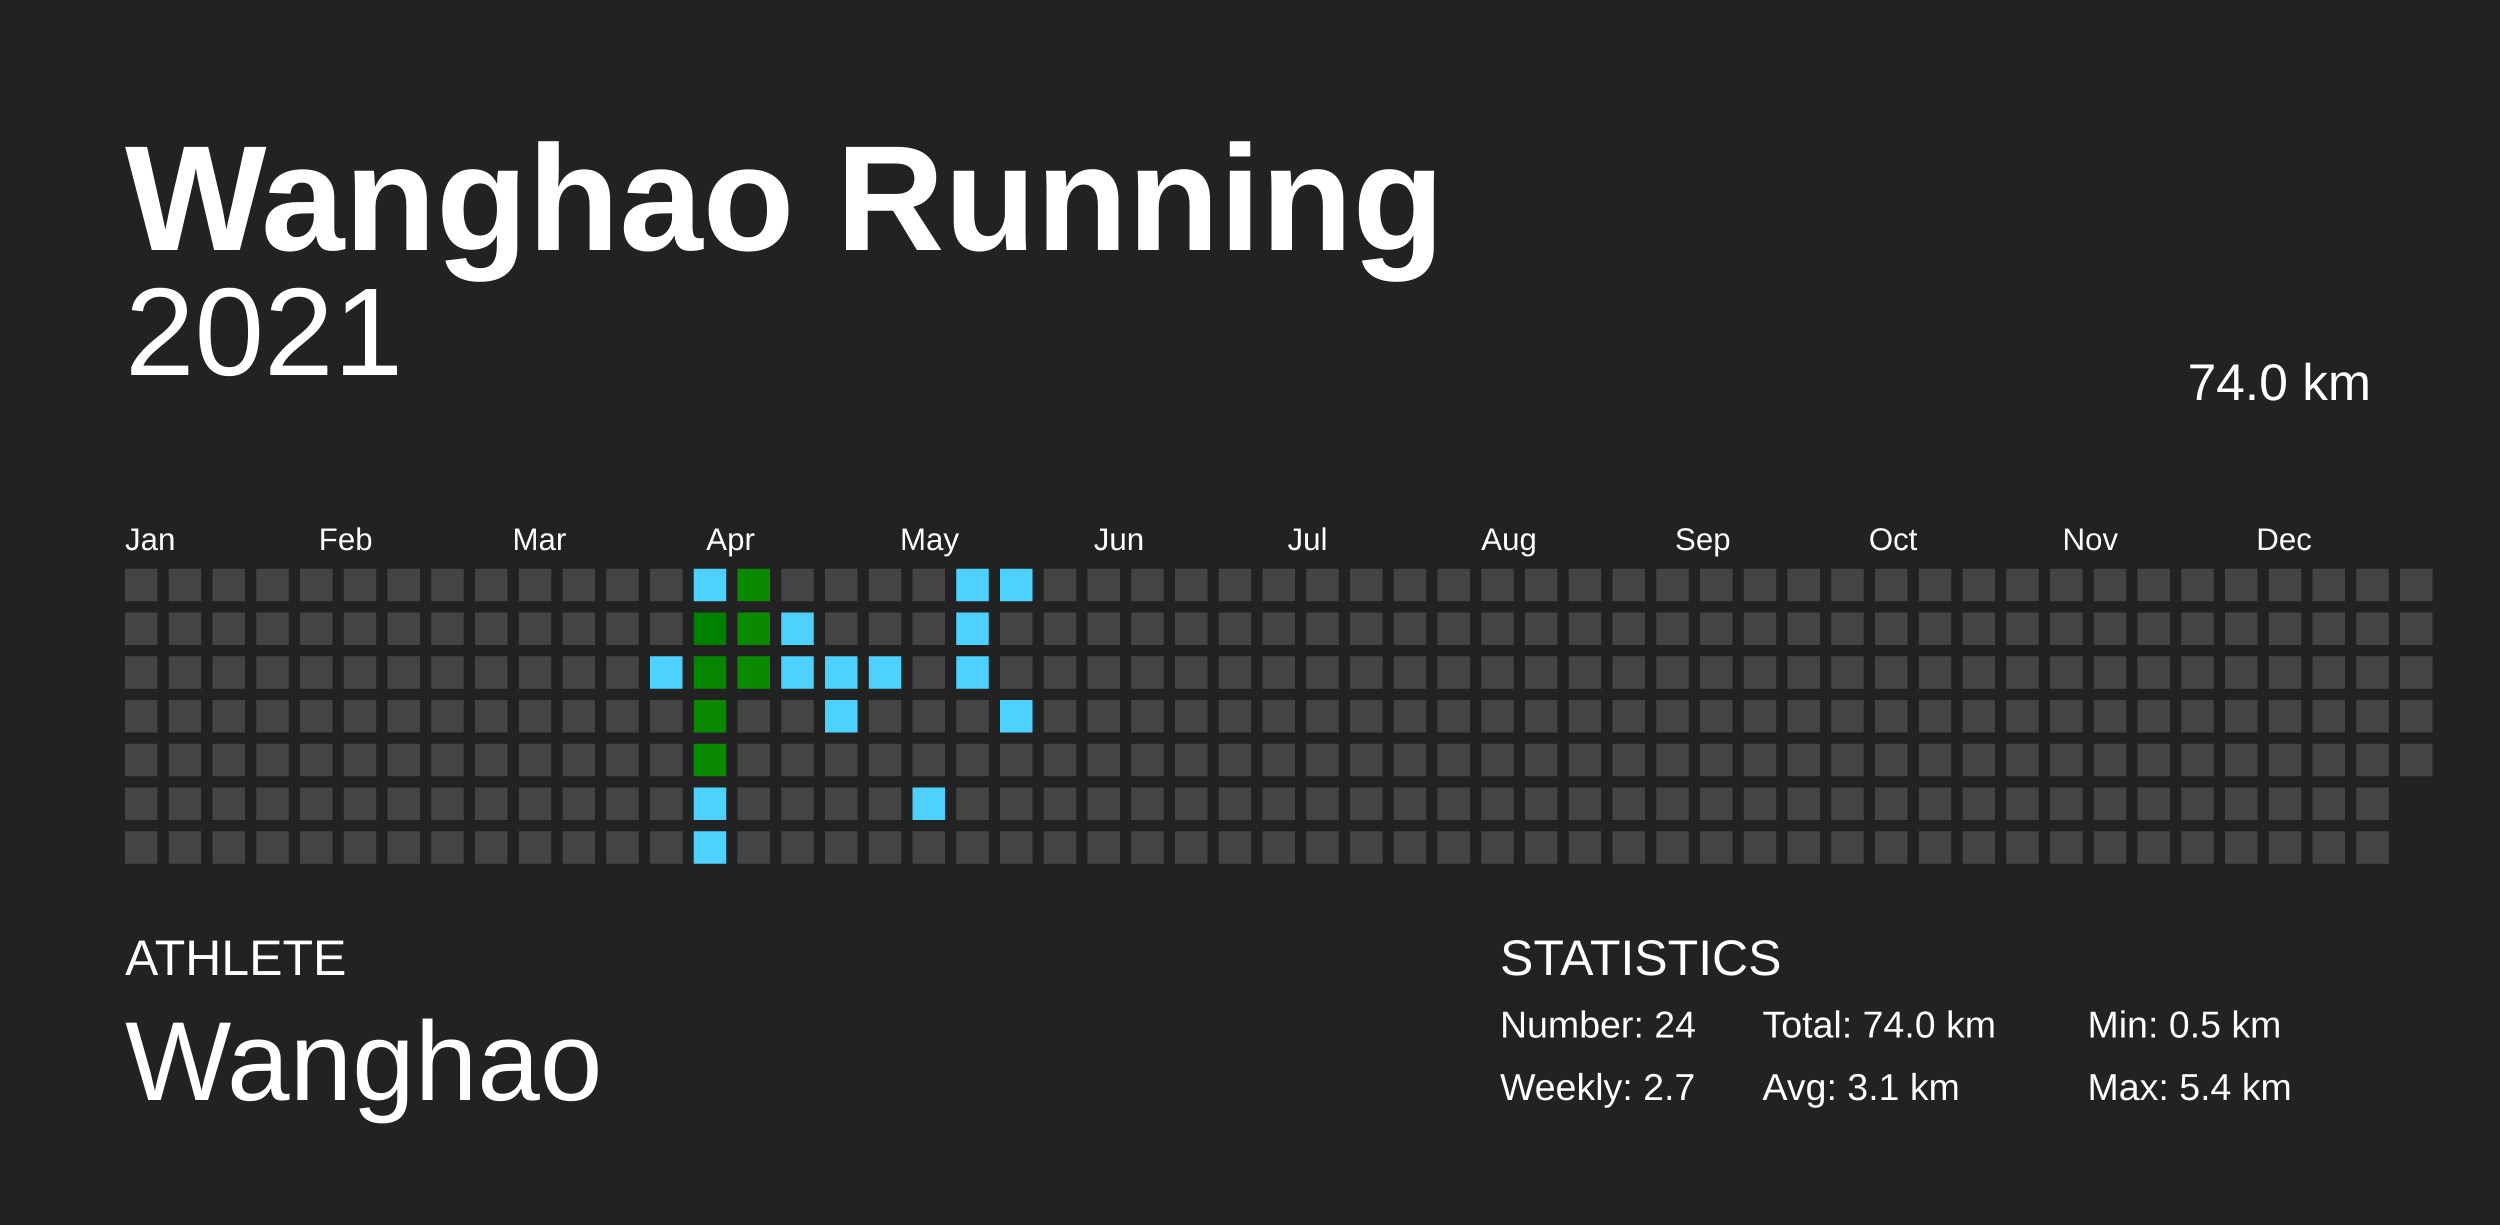
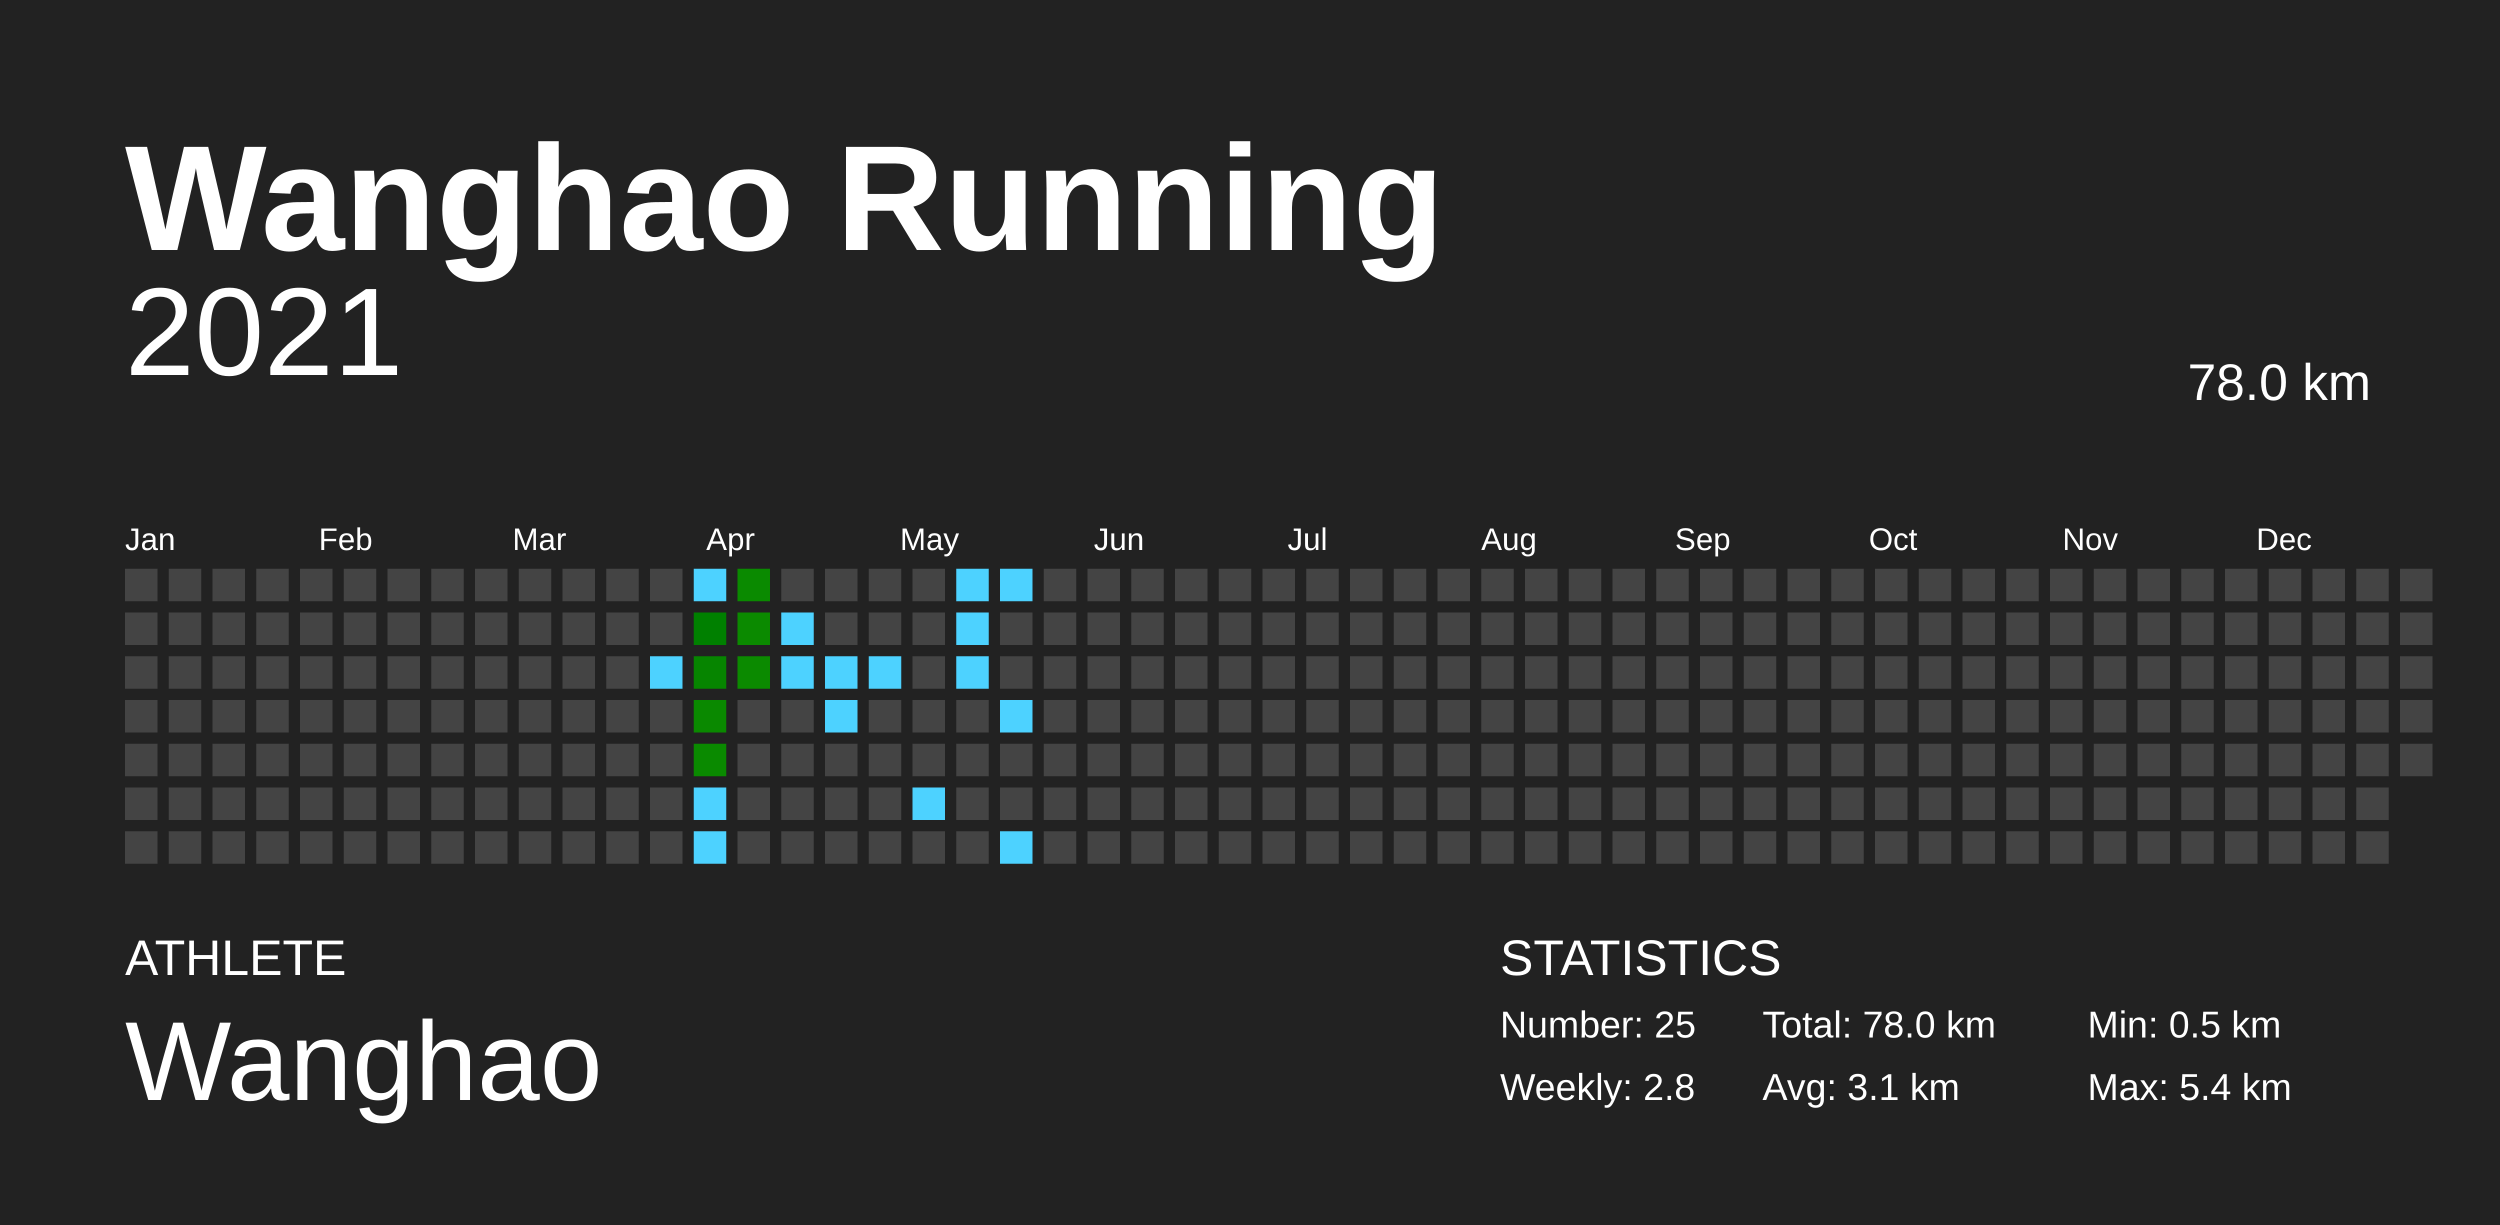
<svg xmlns="http://www.w3.org/2000/svg" baseProfile="full" height="98mm" version="1.1" viewBox="0,0,200,98" width="200mm">
  <defs />
  <rect fill="#222222" height="98" width="200" x="0" y="0" />
  <text fill="#FFFFFF" style="font-size:12px; font-family:Arial; font-weight:bold;" x="10" y="20">Wanghao Running</text>
  <text fill="#FFFFFF" style="font-size:4px; font-family:Arial" x="10" y="78">ATHLETE</text>
  <text fill="#FFFFFF" style="font-size:9px; font-family:Arial" x="10" y="88">Wanghao</text>
  <text fill="#FFFFFF" style="font-size:4px; font-family:Arial" x="120" y="78">STATISTICS</text>
-   <text fill="#FFFFFF" style="font-size:3px; font-family:Arial" x="120" y="83">Number: 24</text>
-   <text fill="#FFFFFF" style="font-size:3px; font-family:Arial" x="120" y="88">Weekly: 2.7</text>
-   <text fill="#FFFFFF" style="font-size:3px; font-family:Arial" x="141" y="83">Total: 74.0 km</text>
+   <text fill="#FFFFFF" style="font-size:3px; font-family:Arial" x="120" y="83">Number: 25</text>
+   <text fill="#FFFFFF" style="font-size:3px; font-family:Arial" x="120" y="88">Weekly: 2.8</text>
+   <text fill="#FFFFFF" style="font-size:3px; font-family:Arial" x="141" y="83">Total: 78.0 km</text>
  <text fill="#FFFFFF" style="font-size:3px; font-family:Arial" x="141" y="88">Avg: 3.1 km</text>
  <text fill="#FFFFFF" style="font-size:3px; font-family:Arial" x="167" y="83">Min: 0.5 km</text>
  <text fill="#FFFFFF" style="font-size:3px; font-family:Arial" x="167" y="88">Max: 5.4 km</text>
  <text alignment-baseline="hanging" fill="#FFFFFF" style="font-size:10.0px; font-family:Arial;" x="10" y="30">2021</text>
-   <text alignment-baseline="hanging" fill="#FFFFFF" style="font-size:4.125px; font-family:Arial;" x="175" y="32">74.0 km</text>
+   <text alignment-baseline="hanging" fill="#FFFFFF" style="font-size:4.125px; font-family:Arial;" x="175" y="32">78.0 km</text>
  <text fill="#FFFFFF" style="font-size:2.5px; font-family:Arial" x="10.0" y="44">Jan</text>
  <text fill="#FFFFFF" style="font-size:2.5px; font-family:Arial" x="25.5" y="44">Feb</text>
  <text fill="#FFFFFF" style="font-size:2.5px; font-family:Arial" x="41.0" y="44">Mar</text>
  <text fill="#FFFFFF" style="font-size:2.5px; font-family:Arial" x="56.5" y="44">Apr</text>
  <text fill="#FFFFFF" style="font-size:2.5px; font-family:Arial" x="72.0" y="44">May</text>
  <text fill="#FFFFFF" style="font-size:2.5px; font-family:Arial" x="87.5" y="44">Jun</text>
  <text fill="#FFFFFF" style="font-size:2.5px; font-family:Arial" x="103.0" y="44">Jul</text>
  <text fill="#FFFFFF" style="font-size:2.5px; font-family:Arial" x="118.5" y="44">Aug</text>
  <text fill="#FFFFFF" style="font-size:2.5px; font-family:Arial" x="134.0" y="44">Sep</text>
  <text fill="#FFFFFF" style="font-size:2.5px; font-family:Arial" x="149.5" y="44">Oct</text>
  <text fill="#FFFFFF" style="font-size:2.5px; font-family:Arial" x="165.0" y="44">Nov</text>
  <text fill="#FFFFFF" style="font-size:2.5px; font-family:Arial" x="180.5" y="44">Dec</text>
  <rect fill="#444444" height="2.6" width="2.6" x="10.0" y="45.5" />
  <rect fill="#444444" height="2.6" width="2.6" x="10.0" y="49.0" />
  <rect fill="#444444" height="2.6" width="2.6" x="10.0" y="52.5" />
  <rect fill="#444444" height="2.6" width="2.6" x="10.0" y="56.0" />
  <rect fill="#444444" height="2.6" width="2.6" x="10.0" y="59.5" />
  <rect fill="#444444" height="2.6" width="2.6" x="10.0" y="63.0" />
  <rect fill="#444444" height="2.6" width="2.6" x="10.0" y="66.5" />
  <rect fill="#444444" height="2.6" width="2.6" x="13.5" y="45.5" />
  <rect fill="#444444" height="2.6" width="2.6" x="13.5" y="49.0" />
  <rect fill="#444444" height="2.6" width="2.6" x="13.5" y="52.5" />
  <rect fill="#444444" height="2.6" width="2.6" x="13.5" y="56.0" />
  <rect fill="#444444" height="2.6" width="2.6" x="13.5" y="59.5" />
  <rect fill="#444444" height="2.6" width="2.6" x="13.5" y="63.0" />
  <rect fill="#444444" height="2.6" width="2.6" x="13.5" y="66.5" />
  <rect fill="#444444" height="2.6" width="2.6" x="17.0" y="45.5" />
  <rect fill="#444444" height="2.6" width="2.6" x="17.0" y="49.0" />
  <rect fill="#444444" height="2.6" width="2.6" x="17.0" y="52.5" />
  <rect fill="#444444" height="2.6" width="2.6" x="17.0" y="56.0" />
  <rect fill="#444444" height="2.6" width="2.6" x="17.0" y="59.5" />
  <rect fill="#444444" height="2.6" width="2.6" x="17.0" y="63.0" />
  <rect fill="#444444" height="2.6" width="2.6" x="17.0" y="66.5" />
  <rect fill="#444444" height="2.6" width="2.6" x="20.5" y="45.5" />
  <rect fill="#444444" height="2.6" width="2.6" x="20.5" y="49.0" />
  <rect fill="#444444" height="2.6" width="2.6" x="20.5" y="52.5" />
  <rect fill="#444444" height="2.6" width="2.6" x="20.5" y="56.0" />
  <rect fill="#444444" height="2.6" width="2.6" x="20.5" y="59.5" />
  <rect fill="#444444" height="2.6" width="2.6" x="20.5" y="63.0" />
  <rect fill="#444444" height="2.6" width="2.6" x="20.5" y="66.5" />
  <rect fill="#444444" height="2.6" width="2.6" x="24.0" y="45.5" />
  <rect fill="#444444" height="2.6" width="2.6" x="24.0" y="49.0" />
  <rect fill="#444444" height="2.6" width="2.6" x="24.0" y="52.5" />
  <rect fill="#444444" height="2.6" width="2.6" x="24.0" y="56.0" />
  <rect fill="#444444" height="2.6" width="2.6" x="24.0" y="59.5" />
  <rect fill="#444444" height="2.6" width="2.6" x="24.0" y="63.0" />
  <rect fill="#444444" height="2.6" width="2.6" x="24.0" y="66.5" />
  <rect fill="#444444" height="2.6" width="2.6" x="27.5" y="45.5" />
  <rect fill="#444444" height="2.6" width="2.6" x="27.5" y="49.0" />
  <rect fill="#444444" height="2.6" width="2.6" x="27.5" y="52.5" />
  <rect fill="#444444" height="2.6" width="2.6" x="27.5" y="56.0" />
  <rect fill="#444444" height="2.6" width="2.6" x="27.5" y="59.5" />
  <rect fill="#444444" height="2.6" width="2.6" x="27.5" y="63.0" />
  <rect fill="#444444" height="2.6" width="2.6" x="27.5" y="66.5" />
  <rect fill="#444444" height="2.6" width="2.6" x="31.0" y="45.5" />
  <rect fill="#444444" height="2.6" width="2.6" x="31.0" y="49.0" />
  <rect fill="#444444" height="2.6" width="2.6" x="31.0" y="52.5" />
  <rect fill="#444444" height="2.6" width="2.6" x="31.0" y="56.0" />
  <rect fill="#444444" height="2.6" width="2.6" x="31.0" y="59.5" />
  <rect fill="#444444" height="2.6" width="2.6" x="31.0" y="63.0" />
  <rect fill="#444444" height="2.6" width="2.6" x="31.0" y="66.5" />
  <rect fill="#444444" height="2.6" width="2.6" x="34.5" y="45.5" />
  <rect fill="#444444" height="2.6" width="2.6" x="34.5" y="49.0" />
  <rect fill="#444444" height="2.6" width="2.6" x="34.5" y="52.5" />
  <rect fill="#444444" height="2.6" width="2.6" x="34.5" y="56.0" />
  <rect fill="#444444" height="2.6" width="2.6" x="34.5" y="59.5" />
  <rect fill="#444444" height="2.6" width="2.6" x="34.5" y="63.0" />
  <rect fill="#444444" height="2.6" width="2.6" x="34.5" y="66.5" />
  <rect fill="#444444" height="2.6" width="2.6" x="38.0" y="45.5" />
  <rect fill="#444444" height="2.6" width="2.6" x="38.0" y="49.0" />
  <rect fill="#444444" height="2.6" width="2.6" x="38.0" y="52.5" />
  <rect fill="#444444" height="2.6" width="2.6" x="38.0" y="56.0" />
  <rect fill="#444444" height="2.6" width="2.6" x="38.0" y="59.5" />
  <rect fill="#444444" height="2.6" width="2.6" x="38.0" y="63.0" />
  <rect fill="#444444" height="2.6" width="2.6" x="38.0" y="66.5" />
  <rect fill="#444444" height="2.6" width="2.6" x="41.5" y="45.5" />
  <rect fill="#444444" height="2.6" width="2.6" x="41.5" y="49.0" />
  <rect fill="#444444" height="2.6" width="2.6" x="41.5" y="52.5" />
  <rect fill="#444444" height="2.6" width="2.6" x="41.5" y="56.0" />
  <rect fill="#444444" height="2.6" width="2.6" x="41.5" y="59.5" />
  <rect fill="#444444" height="2.6" width="2.6" x="41.5" y="63.0" />
  <rect fill="#444444" height="2.6" width="2.6" x="41.5" y="66.5" />
  <rect fill="#444444" height="2.6" width="2.6" x="45.0" y="45.5" />
  <rect fill="#444444" height="2.6" width="2.6" x="45.0" y="49.0" />
  <rect fill="#444444" height="2.6" width="2.6" x="45.0" y="52.5" />
  <rect fill="#444444" height="2.6" width="2.6" x="45.0" y="56.0" />
  <rect fill="#444444" height="2.6" width="2.6" x="45.0" y="59.5" />
  <rect fill="#444444" height="2.6" width="2.6" x="45.0" y="63.0" />
  <rect fill="#444444" height="2.6" width="2.6" x="45.0" y="66.5" />
  <rect fill="#444444" height="2.6" width="2.6" x="48.5" y="45.5" />
  <rect fill="#444444" height="2.6" width="2.6" x="48.5" y="49.0" />
  <rect fill="#444444" height="2.6" width="2.6" x="48.5" y="52.5" />
  <rect fill="#444444" height="2.6" width="2.6" x="48.5" y="56.0" />
  <rect fill="#444444" height="2.6" width="2.6" x="48.5" y="59.5" />
  <rect fill="#444444" height="2.6" width="2.6" x="48.5" y="63.0" />
  <rect fill="#444444" height="2.6" width="2.6" x="48.5" y="66.5" />
  <rect fill="#444444" height="2.6" width="2.6" x="52.0" y="45.5" />
  <rect fill="#444444" height="2.6" width="2.6" x="52.0" y="49.0" />
  <rect fill="#4dd2ff" height="2.6" width="2.6" x="52.0" y="52.5" />
  <rect fill="#444444" height="2.6" width="2.6" x="52.0" y="56.0" />
  <rect fill="#444444" height="2.6" width="2.6" x="52.0" y="59.5" />
  <rect fill="#444444" height="2.6" width="2.6" x="52.0" y="63.0" />
  <rect fill="#444444" height="2.6" width="2.6" x="52.0" y="66.5" />
  <rect fill="#4dd2ff" height="2.6" width="2.6" x="55.5" y="45.5" />
  <rect fill="#008000" height="2.6" width="2.6" x="55.5" y="49.0" />
  <rect fill="#068500" height="2.6" width="2.6" x="55.5" y="52.5" />
  <rect fill="#0a8900" height="2.6" width="2.6" x="55.5" y="56.0" />
  <rect fill="#0a8a00" height="2.6" width="2.6" x="55.5" y="59.5" />
  <rect fill="#4dd2ff" height="2.6" width="2.6" x="55.5" y="63.0" />
  <rect fill="#4dd2ff" height="2.6" width="2.6" x="55.5" y="66.5" />
  <rect fill="#0a8a00" height="2.6" width="2.6" x="59.0" y="45.5" />
  <rect fill="#0b8a00" height="2.6" width="2.6" x="59.0" y="49.0" />
  <rect fill="#0b8a00" height="2.6" width="2.6" x="59.0" y="52.5" />
  <rect fill="#444444" height="2.6" width="2.6" x="59.0" y="56.0" />
  <rect fill="#444444" height="2.6" width="2.6" x="59.0" y="59.5" />
  <rect fill="#444444" height="2.6" width="2.6" x="59.0" y="63.0" />
  <rect fill="#444444" height="2.6" width="2.6" x="59.0" y="66.5" />
  <rect fill="#444444" height="2.6" width="2.6" x="62.5" y="45.5" />
  <rect fill="#4dd2ff" height="2.6" width="2.6" x="62.5" y="49.0" />
  <rect fill="#4dd2ff" height="2.6" width="2.6" x="62.5" y="52.5" />
  <rect fill="#444444" height="2.6" width="2.6" x="62.5" y="56.0" />
  <rect fill="#444444" height="2.6" width="2.6" x="62.5" y="59.5" />
  <rect fill="#444444" height="2.6" width="2.6" x="62.5" y="63.0" />
  <rect fill="#444444" height="2.6" width="2.6" x="62.5" y="66.5" />
  <rect fill="#444444" height="2.6" width="2.6" x="66.0" y="45.5" />
  <rect fill="#444444" height="2.6" width="2.6" x="66.0" y="49.0" />
  <rect fill="#4dd2ff" height="2.6" width="2.6" x="66.0" y="52.5" />
  <rect fill="#4dd2ff" height="2.6" width="2.6" x="66.0" y="56.0" />
  <rect fill="#444444" height="2.6" width="2.6" x="66.0" y="59.5" />
  <rect fill="#444444" height="2.6" width="2.6" x="66.0" y="63.0" />
  <rect fill="#444444" height="2.6" width="2.6" x="66.0" y="66.5" />
  <rect fill="#444444" height="2.6" width="2.6" x="69.5" y="45.5" />
  <rect fill="#444444" height="2.6" width="2.6" x="69.5" y="49.0" />
  <rect fill="#4dd2ff" height="2.6" width="2.6" x="69.5" y="52.5" />
  <rect fill="#444444" height="2.6" width="2.6" x="69.5" y="56.0" />
  <rect fill="#444444" height="2.6" width="2.6" x="69.5" y="59.5" />
  <rect fill="#444444" height="2.6" width="2.6" x="69.5" y="63.0" />
  <rect fill="#444444" height="2.6" width="2.6" x="69.5" y="66.5" />
  <rect fill="#444444" height="2.6" width="2.6" x="73.0" y="45.5" />
  <rect fill="#444444" height="2.6" width="2.6" x="73.0" y="49.0" />
  <rect fill="#444444" height="2.6" width="2.6" x="73.0" y="52.5" />
  <rect fill="#444444" height="2.6" width="2.6" x="73.0" y="56.0" />
  <rect fill="#444444" height="2.6" width="2.6" x="73.0" y="59.5" />
  <rect fill="#4dd2ff" height="2.6" width="2.6" x="73.0" y="63.0" />
  <rect fill="#444444" height="2.6" width="2.6" x="73.0" y="66.5" />
  <rect fill="#4dd2ff" height="2.6" width="2.6" x="76.5" y="45.5" />
  <rect fill="#4dd2ff" height="2.6" width="2.6" x="76.5" y="49.0" />
  <rect fill="#4dd2ff" height="2.6" width="2.6" x="76.5" y="52.5" />
  <rect fill="#444444" height="2.6" width="2.6" x="76.5" y="56.0" />
  <rect fill="#444444" height="2.6" width="2.6" x="76.5" y="59.5" />
  <rect fill="#444444" height="2.6" width="2.6" x="76.5" y="63.0" />
  <rect fill="#444444" height="2.6" width="2.6" x="76.5" y="66.5" />
  <rect fill="#4dd2ff" height="2.6" width="2.6" x="80.0" y="45.5" />
  <rect fill="#444444" height="2.6" width="2.6" x="80.0" y="49.0" />
  <rect fill="#444444" height="2.6" width="2.6" x="80.0" y="52.5" />
  <rect fill="#4dd2ff" height="2.6" width="2.6" x="80.0" y="56.0" />
  <rect fill="#444444" height="2.6" width="2.6" x="80.0" y="59.5" />
  <rect fill="#444444" height="2.6" width="2.6" x="80.0" y="63.0" />
-   <rect fill="#444444" height="2.6" width="2.6" x="80.0" y="66.5" />
+   <rect fill="#4dd2ff" height="2.6" width="2.6" x="80.0" y="66.5" />
  <rect fill="#444444" height="2.6" width="2.6" x="83.5" y="45.5" />
  <rect fill="#444444" height="2.6" width="2.6" x="83.5" y="49.0" />
  <rect fill="#444444" height="2.6" width="2.6" x="83.5" y="52.5" />
  <rect fill="#444444" height="2.6" width="2.6" x="83.5" y="56.0" />
  <rect fill="#444444" height="2.6" width="2.6" x="83.5" y="59.5" />
  <rect fill="#444444" height="2.6" width="2.6" x="83.5" y="63.0" />
  <rect fill="#444444" height="2.6" width="2.6" x="83.5" y="66.5" />
  <rect fill="#444444" height="2.6" width="2.6" x="87.0" y="45.5" />
  <rect fill="#444444" height="2.6" width="2.6" x="87.0" y="49.0" />
  <rect fill="#444444" height="2.6" width="2.6" x="87.0" y="52.5" />
  <rect fill="#444444" height="2.6" width="2.6" x="87.0" y="56.0" />
  <rect fill="#444444" height="2.6" width="2.6" x="87.0" y="59.5" />
  <rect fill="#444444" height="2.6" width="2.6" x="87.0" y="63.0" />
  <rect fill="#444444" height="2.6" width="2.6" x="87.0" y="66.5" />
  <rect fill="#444444" height="2.6" width="2.6" x="90.5" y="45.5" />
  <rect fill="#444444" height="2.6" width="2.6" x="90.5" y="49.0" />
  <rect fill="#444444" height="2.6" width="2.6" x="90.5" y="52.5" />
  <rect fill="#444444" height="2.6" width="2.6" x="90.5" y="56.0" />
  <rect fill="#444444" height="2.6" width="2.6" x="90.5" y="59.5" />
  <rect fill="#444444" height="2.6" width="2.6" x="90.5" y="63.0" />
  <rect fill="#444444" height="2.6" width="2.6" x="90.5" y="66.5" />
  <rect fill="#444444" height="2.6" width="2.6" x="94.0" y="45.5" />
  <rect fill="#444444" height="2.6" width="2.6" x="94.0" y="49.0" />
  <rect fill="#444444" height="2.6" width="2.6" x="94.0" y="52.5" />
  <rect fill="#444444" height="2.6" width="2.6" x="94.0" y="56.0" />
  <rect fill="#444444" height="2.6" width="2.6" x="94.0" y="59.5" />
  <rect fill="#444444" height="2.6" width="2.6" x="94.0" y="63.0" />
  <rect fill="#444444" height="2.6" width="2.6" x="94.0" y="66.5" />
  <rect fill="#444444" height="2.6" width="2.6" x="97.5" y="45.5" />
  <rect fill="#444444" height="2.6" width="2.6" x="97.5" y="49.0" />
  <rect fill="#444444" height="2.6" width="2.6" x="97.5" y="52.5" />
  <rect fill="#444444" height="2.6" width="2.6" x="97.5" y="56.0" />
  <rect fill="#444444" height="2.6" width="2.6" x="97.5" y="59.5" />
  <rect fill="#444444" height="2.6" width="2.6" x="97.5" y="63.0" />
  <rect fill="#444444" height="2.6" width="2.6" x="97.5" y="66.5" />
  <rect fill="#444444" height="2.6" width="2.6" x="101.0" y="45.5" />
  <rect fill="#444444" height="2.6" width="2.6" x="101.0" y="49.0" />
  <rect fill="#444444" height="2.6" width="2.6" x="101.0" y="52.5" />
  <rect fill="#444444" height="2.6" width="2.6" x="101.0" y="56.0" />
  <rect fill="#444444" height="2.6" width="2.6" x="101.0" y="59.5" />
  <rect fill="#444444" height="2.6" width="2.6" x="101.0" y="63.0" />
  <rect fill="#444444" height="2.6" width="2.6" x="101.0" y="66.5" />
  <rect fill="#444444" height="2.6" width="2.6" x="104.5" y="45.5" />
  <rect fill="#444444" height="2.6" width="2.6" x="104.5" y="49.0" />
  <rect fill="#444444" height="2.6" width="2.6" x="104.5" y="52.5" />
  <rect fill="#444444" height="2.6" width="2.6" x="104.5" y="56.0" />
  <rect fill="#444444" height="2.6" width="2.6" x="104.5" y="59.5" />
  <rect fill="#444444" height="2.6" width="2.6" x="104.5" y="63.0" />
  <rect fill="#444444" height="2.6" width="2.6" x="104.5" y="66.5" />
  <rect fill="#444444" height="2.6" width="2.6" x="108.0" y="45.5" />
  <rect fill="#444444" height="2.6" width="2.6" x="108.0" y="49.0" />
  <rect fill="#444444" height="2.6" width="2.6" x="108.0" y="52.5" />
  <rect fill="#444444" height="2.6" width="2.6" x="108.0" y="56.0" />
  <rect fill="#444444" height="2.6" width="2.6" x="108.0" y="59.5" />
  <rect fill="#444444" height="2.6" width="2.6" x="108.0" y="63.0" />
  <rect fill="#444444" height="2.6" width="2.6" x="108.0" y="66.5" />
  <rect fill="#444444" height="2.6" width="2.6" x="111.5" y="45.5" />
  <rect fill="#444444" height="2.6" width="2.6" x="111.5" y="49.0" />
  <rect fill="#444444" height="2.6" width="2.6" x="111.5" y="52.5" />
  <rect fill="#444444" height="2.6" width="2.6" x="111.5" y="56.0" />
  <rect fill="#444444" height="2.6" width="2.6" x="111.5" y="59.5" />
  <rect fill="#444444" height="2.6" width="2.6" x="111.5" y="63.0" />
  <rect fill="#444444" height="2.6" width="2.6" x="111.5" y="66.5" />
  <rect fill="#444444" height="2.6" width="2.6" x="115.0" y="45.5" />
  <rect fill="#444444" height="2.6" width="2.6" x="115.0" y="49.0" />
  <rect fill="#444444" height="2.6" width="2.6" x="115.0" y="52.5" />
  <rect fill="#444444" height="2.6" width="2.6" x="115.0" y="56.0" />
  <rect fill="#444444" height="2.6" width="2.6" x="115.0" y="59.5" />
  <rect fill="#444444" height="2.6" width="2.6" x="115.0" y="63.0" />
  <rect fill="#444444" height="2.6" width="2.6" x="115.0" y="66.5" />
  <rect fill="#444444" height="2.6" width="2.6" x="118.5" y="45.5" />
  <rect fill="#444444" height="2.6" width="2.6" x="118.5" y="49.0" />
  <rect fill="#444444" height="2.6" width="2.6" x="118.5" y="52.5" />
  <rect fill="#444444" height="2.6" width="2.6" x="118.5" y="56.0" />
  <rect fill="#444444" height="2.6" width="2.6" x="118.5" y="59.5" />
  <rect fill="#444444" height="2.6" width="2.6" x="118.5" y="63.0" />
  <rect fill="#444444" height="2.6" width="2.6" x="118.5" y="66.5" />
  <rect fill="#444444" height="2.6" width="2.6" x="122.0" y="45.5" />
  <rect fill="#444444" height="2.6" width="2.6" x="122.0" y="49.0" />
  <rect fill="#444444" height="2.6" width="2.6" x="122.0" y="52.5" />
  <rect fill="#444444" height="2.6" width="2.6" x="122.0" y="56.0" />
  <rect fill="#444444" height="2.6" width="2.6" x="122.0" y="59.5" />
  <rect fill="#444444" height="2.6" width="2.6" x="122.0" y="63.0" />
  <rect fill="#444444" height="2.6" width="2.6" x="122.0" y="66.5" />
  <rect fill="#444444" height="2.6" width="2.6" x="125.5" y="45.5" />
  <rect fill="#444444" height="2.6" width="2.6" x="125.5" y="49.0" />
  <rect fill="#444444" height="2.6" width="2.6" x="125.5" y="52.5" />
  <rect fill="#444444" height="2.6" width="2.6" x="125.5" y="56.0" />
  <rect fill="#444444" height="2.6" width="2.6" x="125.5" y="59.5" />
  <rect fill="#444444" height="2.6" width="2.6" x="125.5" y="63.0" />
  <rect fill="#444444" height="2.6" width="2.6" x="125.5" y="66.5" />
  <rect fill="#444444" height="2.6" width="2.6" x="129.0" y="45.5" />
  <rect fill="#444444" height="2.6" width="2.6" x="129.0" y="49.0" />
  <rect fill="#444444" height="2.6" width="2.6" x="129.0" y="52.5" />
  <rect fill="#444444" height="2.6" width="2.6" x="129.0" y="56.0" />
  <rect fill="#444444" height="2.6" width="2.6" x="129.0" y="59.5" />
  <rect fill="#444444" height="2.6" width="2.6" x="129.0" y="63.0" />
  <rect fill="#444444" height="2.6" width="2.6" x="129.0" y="66.5" />
  <rect fill="#444444" height="2.6" width="2.6" x="132.5" y="45.5" />
  <rect fill="#444444" height="2.6" width="2.6" x="132.5" y="49.0" />
  <rect fill="#444444" height="2.6" width="2.6" x="132.5" y="52.5" />
  <rect fill="#444444" height="2.6" width="2.6" x="132.5" y="56.0" />
  <rect fill="#444444" height="2.6" width="2.6" x="132.5" y="59.5" />
  <rect fill="#444444" height="2.6" width="2.6" x="132.5" y="63.0" />
  <rect fill="#444444" height="2.6" width="2.6" x="132.5" y="66.5" />
  <rect fill="#444444" height="2.6" width="2.6" x="136.0" y="45.5" />
  <rect fill="#444444" height="2.6" width="2.6" x="136.0" y="49.0" />
  <rect fill="#444444" height="2.6" width="2.6" x="136.0" y="52.5" />
  <rect fill="#444444" height="2.6" width="2.6" x="136.0" y="56.0" />
  <rect fill="#444444" height="2.6" width="2.6" x="136.0" y="59.5" />
  <rect fill="#444444" height="2.6" width="2.6" x="136.0" y="63.0" />
  <rect fill="#444444" height="2.6" width="2.6" x="136.0" y="66.5" />
  <rect fill="#444444" height="2.6" width="2.6" x="139.5" y="45.5" />
  <rect fill="#444444" height="2.6" width="2.6" x="139.5" y="49.0" />
  <rect fill="#444444" height="2.6" width="2.6" x="139.5" y="52.5" />
  <rect fill="#444444" height="2.6" width="2.6" x="139.5" y="56.0" />
  <rect fill="#444444" height="2.6" width="2.6" x="139.5" y="59.5" />
  <rect fill="#444444" height="2.6" width="2.6" x="139.5" y="63.0" />
  <rect fill="#444444" height="2.6" width="2.6" x="139.5" y="66.5" />
  <rect fill="#444444" height="2.6" width="2.6" x="143.0" y="45.5" />
  <rect fill="#444444" height="2.6" width="2.6" x="143.0" y="49.0" />
  <rect fill="#444444" height="2.6" width="2.6" x="143.0" y="52.5" />
  <rect fill="#444444" height="2.6" width="2.6" x="143.0" y="56.0" />
  <rect fill="#444444" height="2.6" width="2.6" x="143.0" y="59.5" />
  <rect fill="#444444" height="2.6" width="2.6" x="143.0" y="63.0" />
  <rect fill="#444444" height="2.6" width="2.6" x="143.0" y="66.5" />
  <rect fill="#444444" height="2.6" width="2.6" x="146.5" y="45.5" />
  <rect fill="#444444" height="2.6" width="2.6" x="146.5" y="49.0" />
  <rect fill="#444444" height="2.6" width="2.6" x="146.5" y="52.5" />
  <rect fill="#444444" height="2.6" width="2.6" x="146.5" y="56.0" />
  <rect fill="#444444" height="2.6" width="2.6" x="146.5" y="59.5" />
  <rect fill="#444444" height="2.6" width="2.6" x="146.5" y="63.0" />
  <rect fill="#444444" height="2.6" width="2.6" x="146.5" y="66.5" />
  <rect fill="#444444" height="2.6" width="2.6" x="150.0" y="45.5" />
  <rect fill="#444444" height="2.6" width="2.6" x="150.0" y="49.0" />
  <rect fill="#444444" height="2.6" width="2.6" x="150.0" y="52.5" />
  <rect fill="#444444" height="2.6" width="2.6" x="150.0" y="56.0" />
  <rect fill="#444444" height="2.6" width="2.6" x="150.0" y="59.5" />
  <rect fill="#444444" height="2.6" width="2.6" x="150.0" y="63.0" />
  <rect fill="#444444" height="2.6" width="2.6" x="150.0" y="66.5" />
  <rect fill="#444444" height="2.6" width="2.6" x="153.5" y="45.5" />
  <rect fill="#444444" height="2.6" width="2.6" x="153.5" y="49.0" />
  <rect fill="#444444" height="2.6" width="2.6" x="153.5" y="52.5" />
  <rect fill="#444444" height="2.6" width="2.6" x="153.5" y="56.0" />
  <rect fill="#444444" height="2.6" width="2.6" x="153.5" y="59.5" />
  <rect fill="#444444" height="2.6" width="2.6" x="153.5" y="63.0" />
  <rect fill="#444444" height="2.6" width="2.6" x="153.5" y="66.5" />
  <rect fill="#444444" height="2.6" width="2.6" x="157.0" y="45.5" />
  <rect fill="#444444" height="2.6" width="2.6" x="157.0" y="49.0" />
  <rect fill="#444444" height="2.6" width="2.6" x="157.0" y="52.5" />
  <rect fill="#444444" height="2.6" width="2.6" x="157.0" y="56.0" />
  <rect fill="#444444" height="2.6" width="2.6" x="157.0" y="59.5" />
  <rect fill="#444444" height="2.6" width="2.6" x="157.0" y="63.0" />
  <rect fill="#444444" height="2.6" width="2.6" x="157.0" y="66.5" />
  <rect fill="#444444" height="2.6" width="2.6" x="160.5" y="45.5" />
  <rect fill="#444444" height="2.6" width="2.6" x="160.5" y="49.0" />
  <rect fill="#444444" height="2.6" width="2.6" x="160.5" y="52.5" />
  <rect fill="#444444" height="2.6" width="2.6" x="160.5" y="56.0" />
  <rect fill="#444444" height="2.6" width="2.6" x="160.5" y="59.5" />
  <rect fill="#444444" height="2.6" width="2.6" x="160.5" y="63.0" />
  <rect fill="#444444" height="2.6" width="2.6" x="160.5" y="66.5" />
  <rect fill="#444444" height="2.6" width="2.6" x="164.0" y="45.5" />
  <rect fill="#444444" height="2.6" width="2.6" x="164.0" y="49.0" />
  <rect fill="#444444" height="2.6" width="2.6" x="164.0" y="52.5" />
  <rect fill="#444444" height="2.6" width="2.6" x="164.0" y="56.0" />
  <rect fill="#444444" height="2.6" width="2.6" x="164.0" y="59.5" />
  <rect fill="#444444" height="2.6" width="2.6" x="164.0" y="63.0" />
  <rect fill="#444444" height="2.6" width="2.6" x="164.0" y="66.5" />
  <rect fill="#444444" height="2.6" width="2.6" x="167.5" y="45.5" />
  <rect fill="#444444" height="2.6" width="2.6" x="167.5" y="49.0" />
  <rect fill="#444444" height="2.6" width="2.6" x="167.5" y="52.5" />
  <rect fill="#444444" height="2.6" width="2.6" x="167.5" y="56.0" />
  <rect fill="#444444" height="2.6" width="2.6" x="167.5" y="59.5" />
  <rect fill="#444444" height="2.6" width="2.6" x="167.5" y="63.0" />
  <rect fill="#444444" height="2.6" width="2.6" x="167.5" y="66.5" />
  <rect fill="#444444" height="2.6" width="2.6" x="171.0" y="45.5" />
  <rect fill="#444444" height="2.6" width="2.6" x="171.0" y="49.0" />
  <rect fill="#444444" height="2.6" width="2.6" x="171.0" y="52.5" />
  <rect fill="#444444" height="2.6" width="2.6" x="171.0" y="56.0" />
  <rect fill="#444444" height="2.6" width="2.6" x="171.0" y="59.5" />
  <rect fill="#444444" height="2.6" width="2.6" x="171.0" y="63.0" />
  <rect fill="#444444" height="2.6" width="2.6" x="171.0" y="66.5" />
  <rect fill="#444444" height="2.6" width="2.6" x="174.5" y="45.5" />
  <rect fill="#444444" height="2.6" width="2.6" x="174.5" y="49.0" />
  <rect fill="#444444" height="2.6" width="2.6" x="174.5" y="52.5" />
  <rect fill="#444444" height="2.6" width="2.6" x="174.5" y="56.0" />
  <rect fill="#444444" height="2.6" width="2.6" x="174.5" y="59.5" />
  <rect fill="#444444" height="2.6" width="2.6" x="174.5" y="63.0" />
  <rect fill="#444444" height="2.6" width="2.6" x="174.5" y="66.5" />
  <rect fill="#444444" height="2.6" width="2.6" x="178.0" y="45.5" />
  <rect fill="#444444" height="2.6" width="2.6" x="178.0" y="49.0" />
  <rect fill="#444444" height="2.6" width="2.6" x="178.0" y="52.5" />
  <rect fill="#444444" height="2.6" width="2.6" x="178.0" y="56.0" />
  <rect fill="#444444" height="2.6" width="2.6" x="178.0" y="59.5" />
  <rect fill="#444444" height="2.6" width="2.6" x="178.0" y="63.0" />
  <rect fill="#444444" height="2.6" width="2.6" x="178.0" y="66.5" />
  <rect fill="#444444" height="2.6" width="2.6" x="181.5" y="45.5" />
  <rect fill="#444444" height="2.6" width="2.6" x="181.5" y="49.0" />
  <rect fill="#444444" height="2.6" width="2.6" x="181.5" y="52.5" />
  <rect fill="#444444" height="2.6" width="2.6" x="181.5" y="56.0" />
  <rect fill="#444444" height="2.6" width="2.6" x="181.5" y="59.5" />
  <rect fill="#444444" height="2.6" width="2.6" x="181.5" y="63.0" />
  <rect fill="#444444" height="2.6" width="2.6" x="181.5" y="66.5" />
  <rect fill="#444444" height="2.6" width="2.6" x="185.0" y="45.5" />
  <rect fill="#444444" height="2.6" width="2.6" x="185.0" y="49.0" />
  <rect fill="#444444" height="2.6" width="2.6" x="185.0" y="52.5" />
  <rect fill="#444444" height="2.6" width="2.6" x="185.0" y="56.0" />
  <rect fill="#444444" height="2.6" width="2.6" x="185.0" y="59.5" />
  <rect fill="#444444" height="2.6" width="2.6" x="185.0" y="63.0" />
  <rect fill="#444444" height="2.6" width="2.6" x="185.0" y="66.5" />
  <rect fill="#444444" height="2.6" width="2.6" x="188.5" y="45.5" />
  <rect fill="#444444" height="2.6" width="2.6" x="188.5" y="49.0" />
  <rect fill="#444444" height="2.6" width="2.6" x="188.5" y="52.5" />
  <rect fill="#444444" height="2.6" width="2.6" x="188.5" y="56.0" />
  <rect fill="#444444" height="2.6" width="2.6" x="188.5" y="59.5" />
  <rect fill="#444444" height="2.6" width="2.6" x="188.5" y="63.0" />
  <rect fill="#444444" height="2.6" width="2.6" x="188.5" y="66.5" />
  <rect fill="#444444" height="2.6" width="2.6" x="192.0" y="45.5" />
  <rect fill="#444444" height="2.6" width="2.6" x="192.0" y="49.0" />
  <rect fill="#444444" height="2.6" width="2.6" x="192.0" y="52.5" />
  <rect fill="#444444" height="2.6" width="2.6" x="192.0" y="56.0" />
  <rect fill="#444444" height="2.6" width="2.6" x="192.0" y="59.5" />
</svg>
